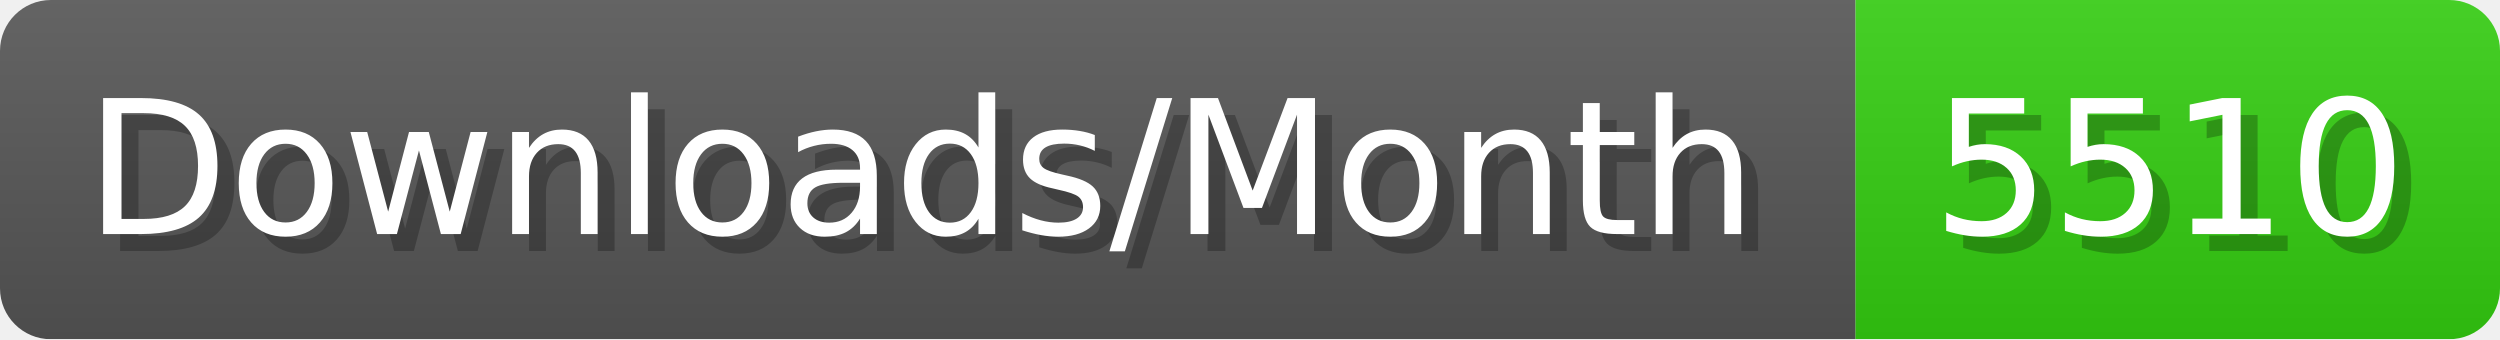
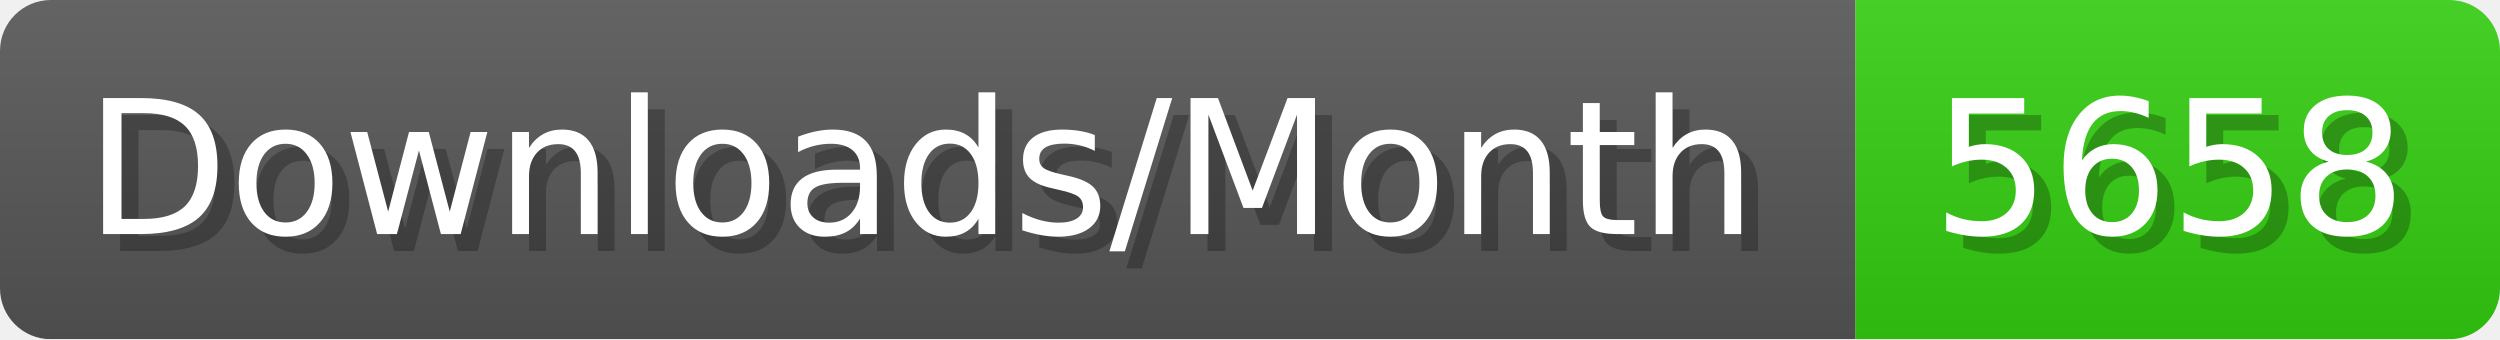
- <svg xmlns="http://www.w3.org/2000/svg" width="147.4" height="20" viewBox="0 0 1474 200" role="img" aria-label="Downloads/Month: 5510">
+ <svg xmlns="http://www.w3.org/2000/svg" width="147.4" height="20" viewBox="0 0 1474 200" role="img" aria-label="Downloads/Month: 5658">
  <linearGradient id="YlXUI" x2="0" y2="100%">
    <stop offset="0" stop-opacity=".1" stop-color="#EEE" />
    <stop offset="1" stop-opacity=".1" />
  </linearGradient>
  <mask id="JHhop">
    <rect width="1474" height="200" rx="30" fill="#FFF" />
  </mask>
  <g mask="url(#JHhop)">
    <rect width="1094" height="200" fill="#555" />
    <rect width="380" height="200" fill="#3C1" x="1094" />
    <rect width="1474" height="200" fill="url(#YlXUI)" />
  </g>
  <g aria-hidden="true" fill="#fff" text-anchor="start" font-family="Verdana,DejaVu Sans,sans-serif" font-size="110">
    <text x="60" y="148" textLength="994" fill="#000" opacity="0.25">Downloads/Month</text>
    <text x="50" y="138" textLength="994">Downloads/Month</text>
-     <text x="1149" y="148" textLength="280" fill="#000" opacity="0.25">5510</text>
-     <text x="1139" y="138" textLength="280">5510</text>
+     <text x="1149" y="148" textLength="280" fill="#000" opacity="0.25">5658</text>
+     <text x="1139" y="138" textLength="280">5658</text>
  </g>
</svg>
